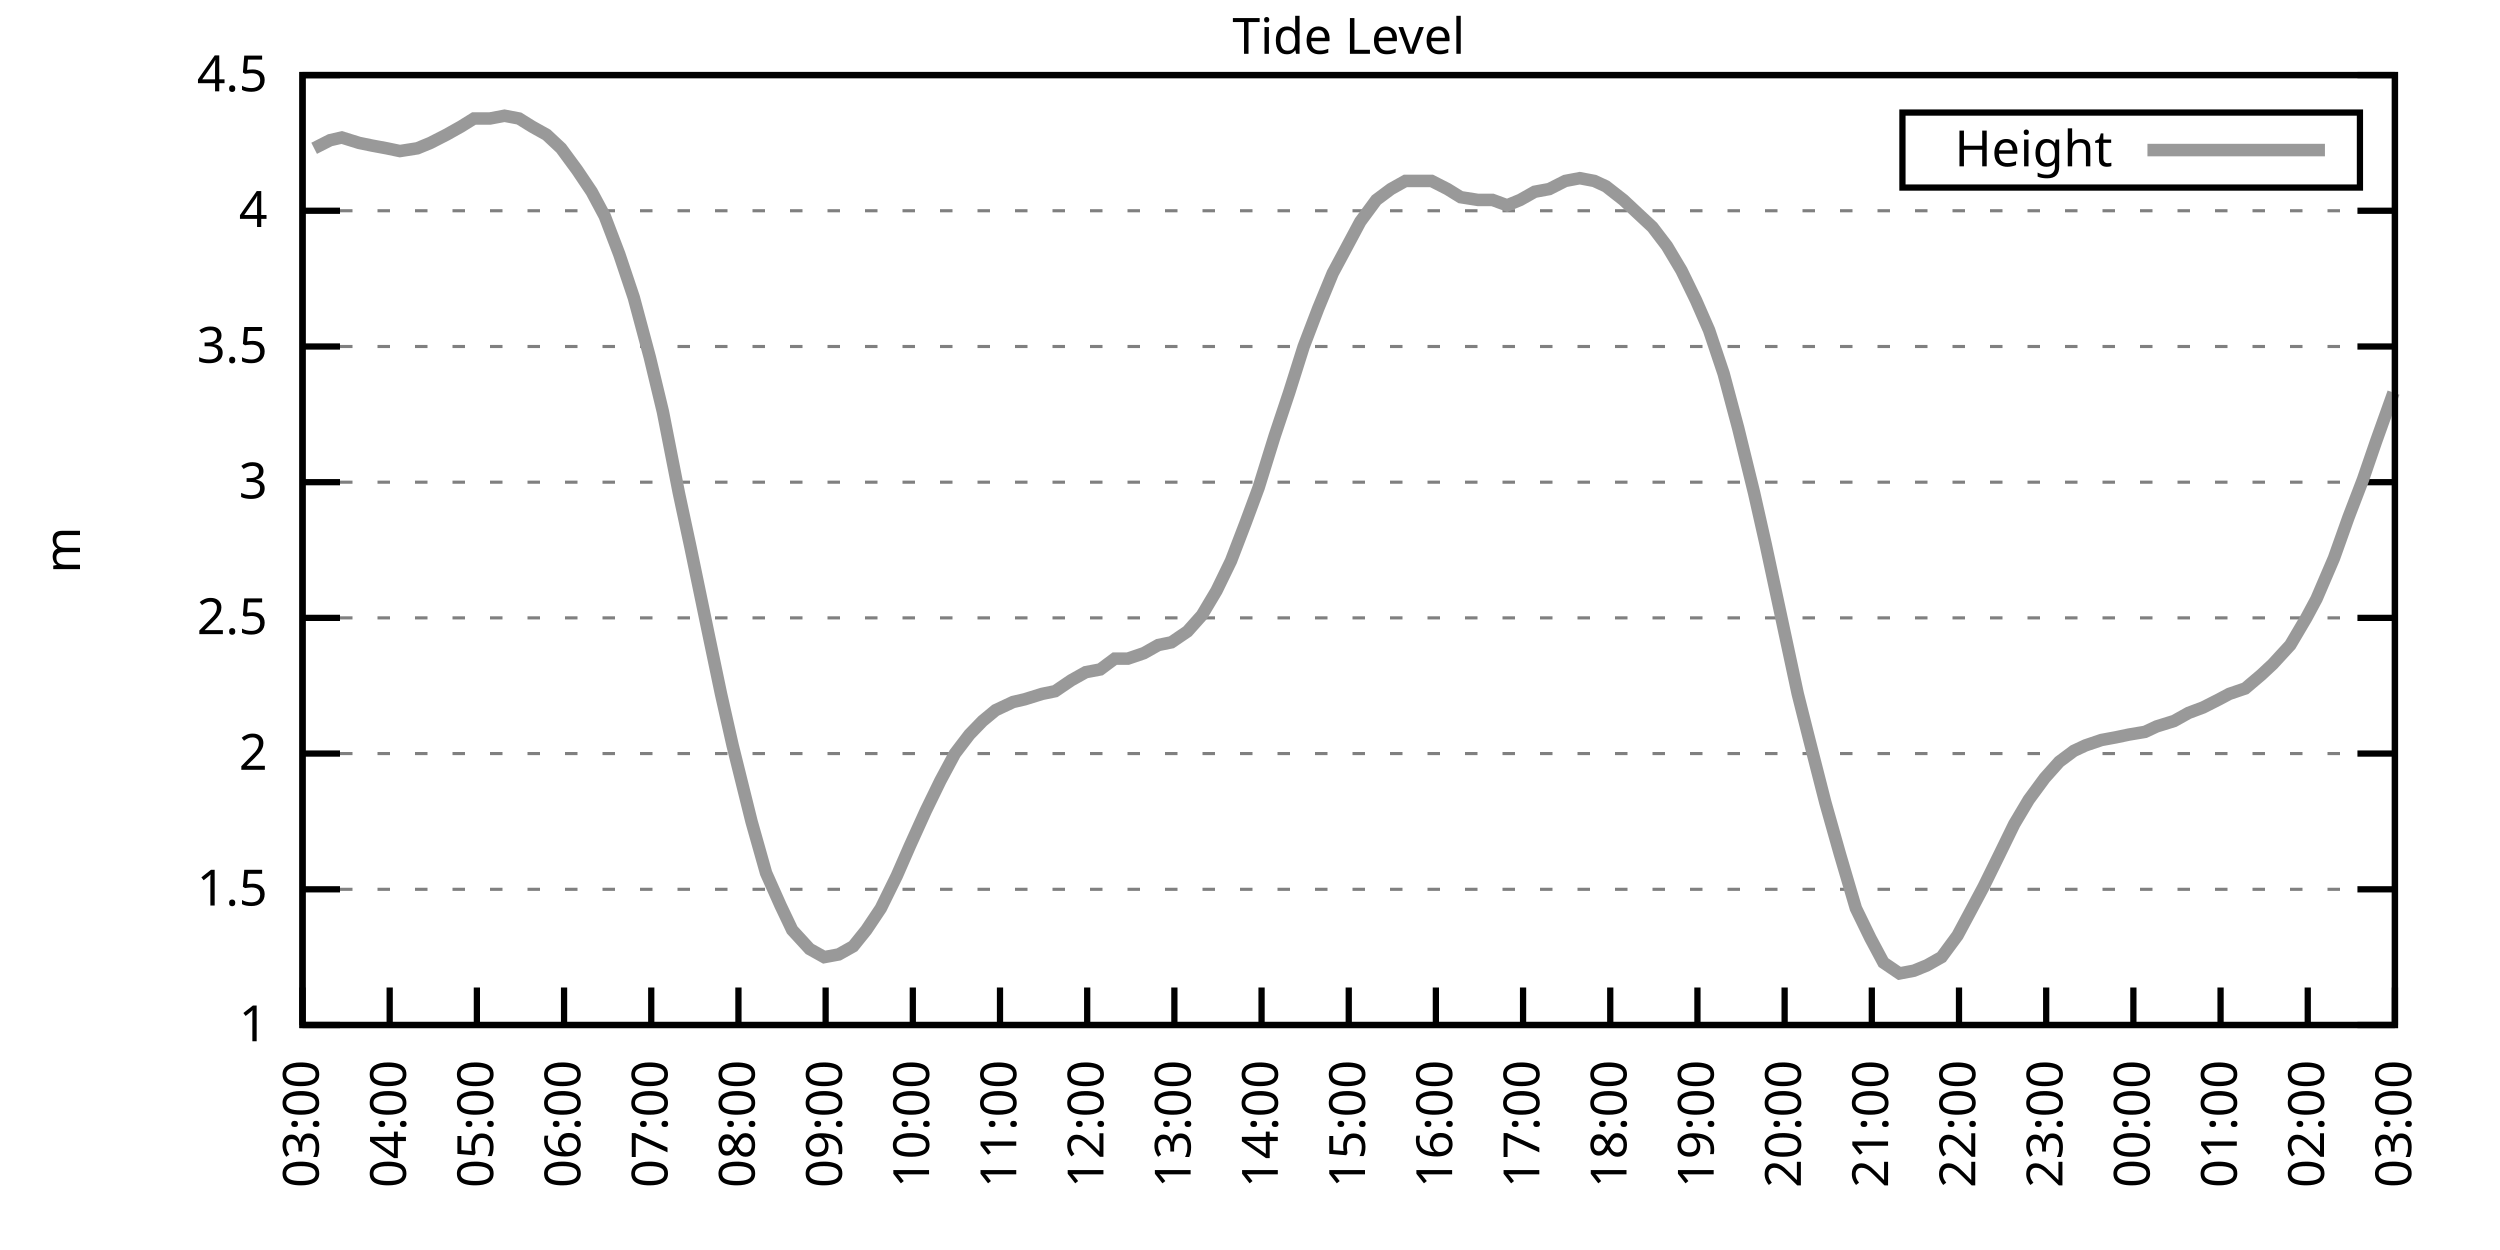
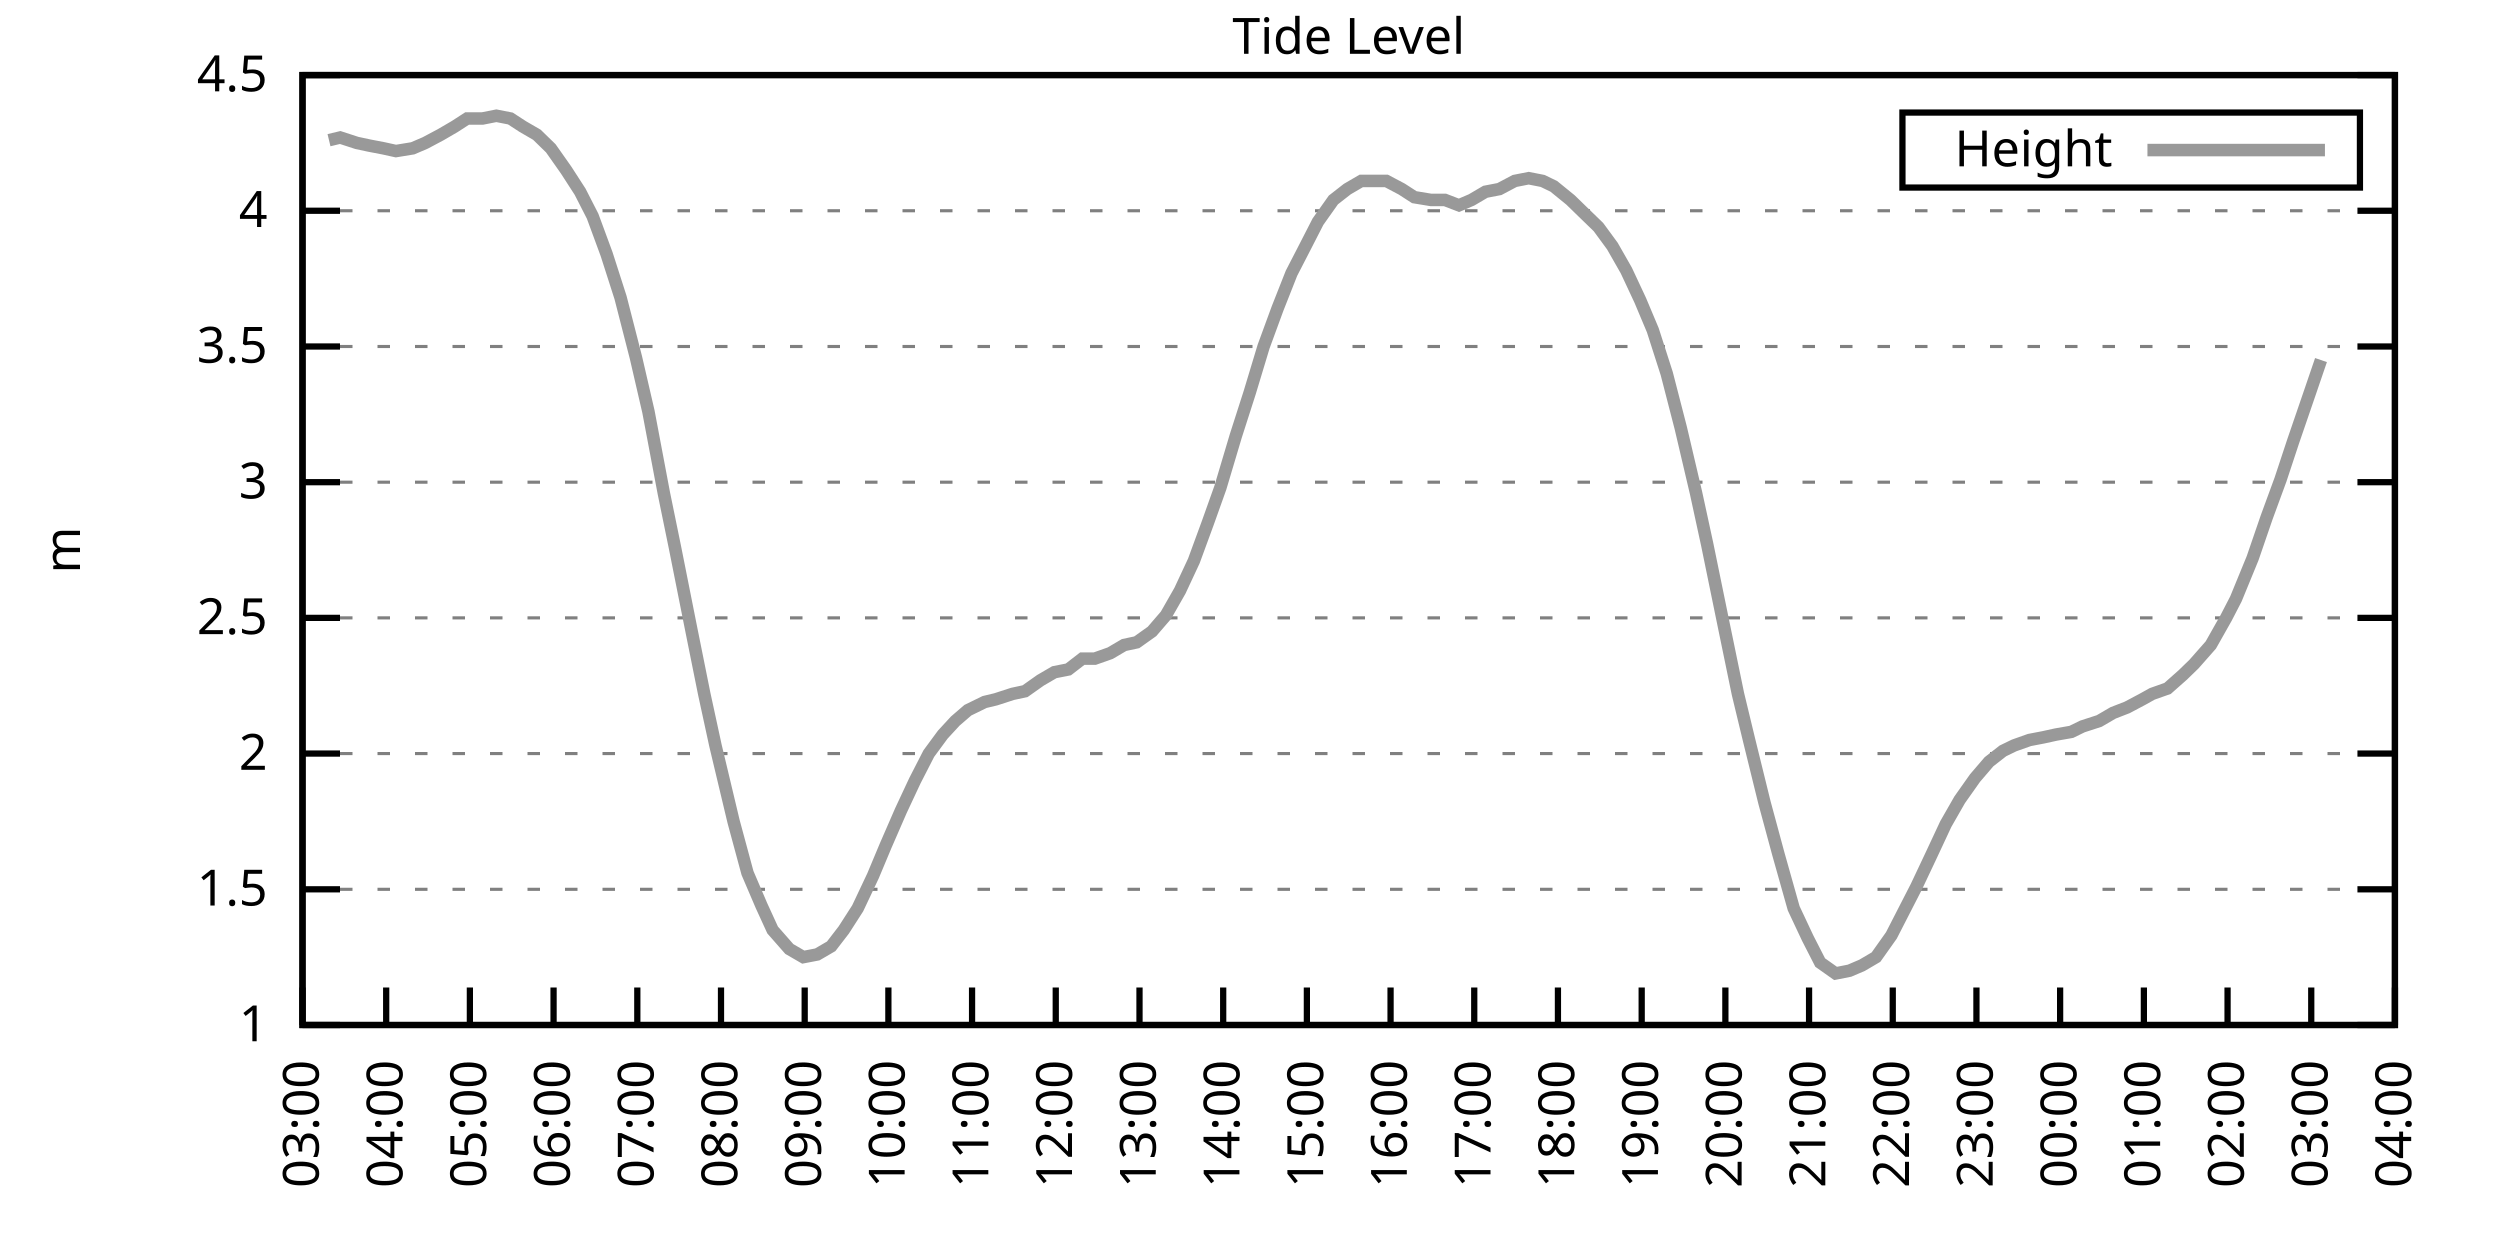
<svg xmlns="http://www.w3.org/2000/svg" xmlns:xlink="http://www.w3.org/1999/xlink" width="400" height="200" viewBox="0 0 400 200">
  <g id="gnuplot_canvas">
    <rect x="0" y="0" width="400" height="200" fill="none" />
    <defs>
      <circle id="gpDot" r="0.5" stroke-width="0.5" stroke="currentColor" />
      <path id="gpPt0" stroke-width="0.333" stroke="currentColor" d="M-1,0 h2 M0,-1 v2" />
      <path id="gpPt1" stroke-width="0.333" stroke="currentColor" d="M-1,-1 L1,1 M1,-1 L-1,1" />
      <path id="gpPt2" stroke-width="0.333" stroke="currentColor" d="M-1,0 L1,0 M0,-1 L0,1 M-1,-1 L1,1 M-1,1 L1,-1" />
      <rect id="gpPt3" stroke-width="0.333" stroke="currentColor" x="-1" y="-1" width="2" height="2" />
      <rect id="gpPt4" stroke-width="0.333" stroke="currentColor" fill="currentColor" x="-1" y="-1" width="2" height="2" />
      <circle id="gpPt5" stroke-width="0.333" stroke="currentColor" cx="0" cy="0" r="1" />
      <use xlink:href="#gpPt5" id="gpPt6" fill="currentColor" stroke="none" />
      <path id="gpPt7" stroke-width="0.333" stroke="currentColor" d="M0,-1.33 L-1.33,0.67 L1.33,0.67 z" />
      <use xlink:href="#gpPt7" id="gpPt8" fill="currentColor" stroke="none" />
      <use xlink:href="#gpPt7" id="gpPt9" stroke="currentColor" transform="rotate(180)" />
      <use xlink:href="#gpPt9" id="gpPt10" fill="currentColor" stroke="none" />
      <use xlink:href="#gpPt3" id="gpPt11" stroke="currentColor" transform="rotate(45)" />
      <use xlink:href="#gpPt11" id="gpPt12" fill="currentColor" stroke="none" />
      <path id="gpPt13" stroke-width="0.333" stroke="currentColor" d="M0,1.330 L1.265,0.411 L0.782,-1.067 L-0.782,-1.076 L-1.265,0.411 z" />
      <use xlink:href="#gpPt13" id="gpPt14" fill="currentColor" stroke="none" />
      <filter id="textbox" filterUnits="objectBoundingBox" x="0" y="0" height="1" width="1">
        <feFlood flood-color="white" flood-opacity="1" result="bgnd" />
        <feComposite in="SourceGraphic" in2="bgnd" operator="atop" />
      </filter>
      <filter id="greybox" filterUnits="objectBoundingBox" x="0" y="0" height="1" width="1">
        <feFlood flood-color="lightgrey" flood-opacity="1" result="grey" />
        <feComposite in="SourceGraphic" in2="grey" operator="atop" />
      </filter>
    </defs>
    <g fill="none" color="white" stroke="currentColor" stroke-width="1.00" stroke-linecap="butt" stroke-linejoin="miter">
</g>
    <g fill="none" color="black" stroke="currentColor" stroke-width="1.00" stroke-linecap="butt" stroke-linejoin="miter">
      <g stroke="none" shape-rendering="crispEdges">
        <polygon fill="rgb(255, 255, 255)" points="48.40,164.00 383.18,164.00 383.18,12.02 48.40,12.02 " />
      </g>
    </g>
    <g fill="none" color="black" stroke="currentColor" stroke-width="1.00" stroke-linecap="butt" stroke-linejoin="miter">
</g>
    <g fill="none" color="black" stroke="black" stroke-width="0.50" stroke-linecap="butt" stroke-linejoin="miter">
</g>
    <g fill="none" color="gray" stroke="currentColor" stroke-width="0.50" stroke-linecap="butt" stroke-linejoin="miter">
      <path stroke="gray" stroke-dasharray="2,4" class="gridline" d="M48.40,164.00 L383.19,164.00  " />
    </g>
    <g fill="none" color="gray" stroke="gray" stroke-width="1.00" stroke-linecap="butt" stroke-linejoin="miter">
</g>
    <g fill="none" color="black" stroke="currentColor" stroke-width="1.00" stroke-linecap="butt" stroke-linejoin="miter">
      <path stroke="black" d="M48.40,164.00 L54.40,164.00 M383.19,164.00 L377.19,164.00  " />
      <g transform="translate(42.80,166.60)" stroke="none" fill="black" font-family="Sans" font-size="8.00" text-anchor="end">
        <text>
          <tspan font-family="Sans"> 1</tspan>
        </text>
      </g>
    </g>
    <g fill="none" color="black" stroke="currentColor" stroke-width="1.00" stroke-linecap="butt" stroke-linejoin="miter">
</g>
    <g fill="none" color="black" stroke="black" stroke-width="0.50" stroke-linecap="butt" stroke-linejoin="miter">
</g>
    <g fill="none" color="gray" stroke="currentColor" stroke-width="0.50" stroke-linecap="butt" stroke-linejoin="miter">
      <path stroke="gray" stroke-dasharray="2,4" class="gridline" d="M48.40,142.29 L383.19,142.29  " />
    </g>
    <g fill="none" color="gray" stroke="gray" stroke-width="1.00" stroke-linecap="butt" stroke-linejoin="miter">
</g>
    <g fill="none" color="black" stroke="currentColor" stroke-width="1.00" stroke-linecap="butt" stroke-linejoin="miter">
      <path stroke="black" d="M48.40,142.29 L54.40,142.29 M383.19,142.29 L377.19,142.29  " />
      <g transform="translate(42.80,144.89)" stroke="none" fill="black" font-family="Sans" font-size="8.00" text-anchor="end">
        <text>
          <tspan font-family="Sans"> 1.5</tspan>
        </text>
      </g>
    </g>
    <g fill="none" color="black" stroke="currentColor" stroke-width="1.00" stroke-linecap="butt" stroke-linejoin="miter">
</g>
    <g fill="none" color="black" stroke="black" stroke-width="0.50" stroke-linecap="butt" stroke-linejoin="miter">
</g>
    <g fill="none" color="gray" stroke="currentColor" stroke-width="0.50" stroke-linecap="butt" stroke-linejoin="miter">
      <path stroke="gray" stroke-dasharray="2,4" class="gridline" d="M48.40,120.57 L383.19,120.57  " />
    </g>
    <g fill="none" color="gray" stroke="gray" stroke-width="1.00" stroke-linecap="butt" stroke-linejoin="miter">
</g>
    <g fill="none" color="black" stroke="currentColor" stroke-width="1.00" stroke-linecap="butt" stroke-linejoin="miter">
      <path stroke="black" d="M48.40,120.57 L54.40,120.57 M383.19,120.57 L377.19,120.57  " />
      <g transform="translate(42.80,123.17)" stroke="none" fill="black" font-family="Sans" font-size="8.00" text-anchor="end">
        <text>
          <tspan font-family="Sans"> 2</tspan>
        </text>
      </g>
    </g>
    <g fill="none" color="black" stroke="currentColor" stroke-width="1.00" stroke-linecap="butt" stroke-linejoin="miter">
</g>
    <g fill="none" color="black" stroke="black" stroke-width="0.50" stroke-linecap="butt" stroke-linejoin="miter">
</g>
    <g fill="none" color="gray" stroke="currentColor" stroke-width="0.50" stroke-linecap="butt" stroke-linejoin="miter">
      <path stroke="gray" stroke-dasharray="2,4" class="gridline" d="M48.40,98.86 L383.19,98.86  " />
    </g>
    <g fill="none" color="gray" stroke="gray" stroke-width="1.00" stroke-linecap="butt" stroke-linejoin="miter">
</g>
    <g fill="none" color="black" stroke="currentColor" stroke-width="1.00" stroke-linecap="butt" stroke-linejoin="miter">
      <path stroke="black" d="M48.40,98.86 L54.40,98.86 M383.19,98.86 L377.19,98.86  " />
      <g transform="translate(42.80,101.46)" stroke="none" fill="black" font-family="Sans" font-size="8.00" text-anchor="end">
        <text>
          <tspan font-family="Sans"> 2.5</tspan>
        </text>
      </g>
    </g>
    <g fill="none" color="black" stroke="currentColor" stroke-width="1.00" stroke-linecap="butt" stroke-linejoin="miter">
</g>
    <g fill="none" color="black" stroke="black" stroke-width="0.50" stroke-linecap="butt" stroke-linejoin="miter">
</g>
    <g fill="none" color="gray" stroke="currentColor" stroke-width="0.50" stroke-linecap="butt" stroke-linejoin="miter">
      <path stroke="gray" stroke-dasharray="2,4" class="gridline" d="M48.40,77.15 L383.19,77.15  " />
    </g>
    <g fill="none" color="gray" stroke="gray" stroke-width="1.00" stroke-linecap="butt" stroke-linejoin="miter">
</g>
    <g fill="none" color="black" stroke="currentColor" stroke-width="1.00" stroke-linecap="butt" stroke-linejoin="miter">
      <path stroke="black" d="M48.40,77.15 L54.40,77.15 M383.19,77.15 L377.19,77.15  " />
      <g transform="translate(42.80,79.75)" stroke="none" fill="black" font-family="Sans" font-size="8.00" text-anchor="end">
        <text>
          <tspan font-family="Sans"> 3</tspan>
        </text>
      </g>
    </g>
    <g fill="none" color="black" stroke="currentColor" stroke-width="1.00" stroke-linecap="butt" stroke-linejoin="miter">
</g>
    <g fill="none" color="black" stroke="black" stroke-width="0.50" stroke-linecap="butt" stroke-linejoin="miter">
</g>
    <g fill="none" color="gray" stroke="currentColor" stroke-width="0.50" stroke-linecap="butt" stroke-linejoin="miter">
      <path stroke="gray" stroke-dasharray="2,4" class="gridline" d="M48.40,55.44 L383.19,55.44  " />
    </g>
    <g fill="none" color="gray" stroke="gray" stroke-width="1.00" stroke-linecap="butt" stroke-linejoin="miter">
</g>
    <g fill="none" color="black" stroke="currentColor" stroke-width="1.00" stroke-linecap="butt" stroke-linejoin="miter">
      <path stroke="black" d="M48.40,55.44 L54.40,55.44 M383.19,55.44 L377.19,55.44  " />
      <g transform="translate(42.80,58.04)" stroke="none" fill="black" font-family="Sans" font-size="8.00" text-anchor="end">
        <text>
          <tspan font-family="Sans"> 3.5</tspan>
        </text>
      </g>
    </g>
    <g fill="none" color="black" stroke="currentColor" stroke-width="1.00" stroke-linecap="butt" stroke-linejoin="miter">
</g>
    <g fill="none" color="black" stroke="black" stroke-width="0.50" stroke-linecap="butt" stroke-linejoin="miter">
</g>
    <g fill="none" color="gray" stroke="currentColor" stroke-width="0.50" stroke-linecap="butt" stroke-linejoin="miter">
      <path stroke="gray" stroke-dasharray="2,4" class="gridline" d="M48.40,33.72 L383.19,33.72  " />
    </g>
    <g fill="none" color="gray" stroke="gray" stroke-width="1.00" stroke-linecap="butt" stroke-linejoin="miter">
</g>
    <g fill="none" color="black" stroke="currentColor" stroke-width="1.00" stroke-linecap="butt" stroke-linejoin="miter">
      <path stroke="black" d="M48.40,33.72 L54.40,33.72 M383.19,33.72 L377.19,33.72  " />
      <g transform="translate(42.80,36.32)" stroke="none" fill="black" font-family="Sans" font-size="8.00" text-anchor="end">
        <text>
          <tspan font-family="Sans"> 4</tspan>
        </text>
      </g>
    </g>
    <g fill="none" color="black" stroke="currentColor" stroke-width="1.00" stroke-linecap="butt" stroke-linejoin="miter">
</g>
    <g fill="none" color="black" stroke="black" stroke-width="0.50" stroke-linecap="butt" stroke-linejoin="miter">
</g>
    <g fill="none" color="gray" stroke="currentColor" stroke-width="0.50" stroke-linecap="butt" stroke-linejoin="miter">
      <path stroke="gray" stroke-dasharray="2,4" class="gridline" d="M48.40,12.01 L383.19,12.01  " />
    </g>
    <g fill="none" color="gray" stroke="gray" stroke-width="1.00" stroke-linecap="butt" stroke-linejoin="miter">
</g>
    <g fill="none" color="black" stroke="currentColor" stroke-width="1.00" stroke-linecap="butt" stroke-linejoin="miter">
      <path stroke="black" d="M48.40,12.01 L54.40,12.01 M383.19,12.01 L377.19,12.01  " />
      <g transform="translate(42.80,14.61)" stroke="none" fill="black" font-family="Sans" font-size="8.00" text-anchor="end">
        <text>
          <tspan font-family="Sans"> 4.5</tspan>
        </text>
      </g>
    </g>
    <g fill="none" color="black" stroke="currentColor" stroke-width="1.00" stroke-linecap="butt" stroke-linejoin="miter">
      <path stroke="black" d="M48.40,164.00 L48.40,158.00  " />
      <g transform="translate(51.00,169.60) rotate(270.00)" stroke="none" fill="black" font-family="Sans" font-size="8.00" text-anchor="end">
        <text>
          <tspan font-family="Sans">03:00</tspan>
        </text>
      </g>
    </g>
    <g fill="none" color="black" stroke="currentColor" stroke-width="1.00" stroke-linecap="butt" stroke-linejoin="miter">
-       <path stroke="black" d="M62.35,164.00 L62.35,158.00  " />
-       <g transform="translate(64.95,169.60) rotate(270.00)" stroke="none" fill="black" font-family="Sans" font-size="8.00" text-anchor="end">
+       <path stroke="black" d="M61.79,164.00 L61.79,158.00  " />
+       <g transform="translate(64.39,169.60) rotate(270.00)" stroke="none" fill="black" font-family="Sans" font-size="8.00" text-anchor="end">
        <text>
          <tspan font-family="Sans">04:00</tspan>
        </text>
      </g>
    </g>
    <g fill="none" color="black" stroke="currentColor" stroke-width="1.00" stroke-linecap="butt" stroke-linejoin="miter">
-       <path stroke="black" d="M76.30,164.00 L76.30,158.00  " />
-       <g transform="translate(78.90,169.60) rotate(270.00)" stroke="none" fill="black" font-family="Sans" font-size="8.00" text-anchor="end">
+       <path stroke="black" d="M75.18,164.00 L75.18,158.00  " />
+       <g transform="translate(77.78,169.60) rotate(270.00)" stroke="none" fill="black" font-family="Sans" font-size="8.00" text-anchor="end">
        <text>
          <tspan font-family="Sans">05:00</tspan>
        </text>
      </g>
    </g>
    <g fill="none" color="black" stroke="currentColor" stroke-width="1.00" stroke-linecap="butt" stroke-linejoin="miter">
-       <path stroke="black" d="M90.25,164.00 L90.25,158.00  " />
-       <g transform="translate(92.85,169.60) rotate(270.00)" stroke="none" fill="black" font-family="Sans" font-size="8.00" text-anchor="end">
+       <path stroke="black" d="M88.57,164.00 L88.57,158.00  " />
+       <g transform="translate(91.17,169.60) rotate(270.00)" stroke="none" fill="black" font-family="Sans" font-size="8.00" text-anchor="end">
        <text>
          <tspan font-family="Sans">06:00</tspan>
        </text>
      </g>
    </g>
    <g fill="none" color="black" stroke="currentColor" stroke-width="1.00" stroke-linecap="butt" stroke-linejoin="miter">
-       <path stroke="black" d="M104.20,164.00 L104.20,158.00  " />
-       <g transform="translate(106.80,169.60) rotate(270.00)" stroke="none" fill="black" font-family="Sans" font-size="8.00" text-anchor="end">
+       <path stroke="black" d="M101.97,164.00 L101.97,158.00  " />
+       <g transform="translate(104.57,169.60) rotate(270.00)" stroke="none" fill="black" font-family="Sans" font-size="8.00" text-anchor="end">
        <text>
          <tspan font-family="Sans">07:00</tspan>
        </text>
      </g>
    </g>
    <g fill="none" color="black" stroke="currentColor" stroke-width="1.00" stroke-linecap="butt" stroke-linejoin="miter">
-       <path stroke="black" d="M118.15,164.00 L118.15,158.00  " />
-       <g transform="translate(120.75,169.60) rotate(270.00)" stroke="none" fill="black" font-family="Sans" font-size="8.00" text-anchor="end">
+       <path stroke="black" d="M115.36,164.00 L115.36,158.00  " />
+       <g transform="translate(117.96,169.60) rotate(270.00)" stroke="none" fill="black" font-family="Sans" font-size="8.00" text-anchor="end">
        <text>
          <tspan font-family="Sans">08:00</tspan>
        </text>
      </g>
    </g>
    <g fill="none" color="black" stroke="currentColor" stroke-width="1.00" stroke-linecap="butt" stroke-linejoin="miter">
-       <path stroke="black" d="M132.10,164.00 L132.10,158.00  " />
-       <g transform="translate(134.70,169.60) rotate(270.00)" stroke="none" fill="black" font-family="Sans" font-size="8.00" text-anchor="end">
+       <path stroke="black" d="M128.75,164.00 L128.75,158.00  " />
+       <g transform="translate(131.35,169.60) rotate(270.00)" stroke="none" fill="black" font-family="Sans" font-size="8.00" text-anchor="end">
        <text>
          <tspan font-family="Sans">09:00</tspan>
        </text>
      </g>
    </g>
    <g fill="none" color="black" stroke="currentColor" stroke-width="1.00" stroke-linecap="butt" stroke-linejoin="miter">
-       <path stroke="black" d="M146.05,164.00 L146.05,158.00  " />
-       <g transform="translate(148.65,169.60) rotate(270.00)" stroke="none" fill="black" font-family="Sans" font-size="8.00" text-anchor="end">
+       <path stroke="black" d="M142.14,164.00 L142.14,158.00  " />
+       <g transform="translate(144.74,169.60) rotate(270.00)" stroke="none" fill="black" font-family="Sans" font-size="8.00" text-anchor="end">
        <text>
          <tspan font-family="Sans">10:00</tspan>
        </text>
      </g>
    </g>
    <g fill="none" color="black" stroke="currentColor" stroke-width="1.00" stroke-linecap="butt" stroke-linejoin="miter">
-       <path stroke="black" d="M160.00,164.00 L160.00,158.00  " />
-       <g transform="translate(162.60,169.60) rotate(270.00)" stroke="none" fill="black" font-family="Sans" font-size="8.00" text-anchor="end">
+       <path stroke="black" d="M155.53,164.00 L155.53,158.00  " />
+       <g transform="translate(158.13,169.60) rotate(270.00)" stroke="none" fill="black" font-family="Sans" font-size="8.00" text-anchor="end">
        <text>
          <tspan font-family="Sans">11:00</tspan>
        </text>
      </g>
    </g>
    <g fill="none" color="black" stroke="currentColor" stroke-width="1.00" stroke-linecap="butt" stroke-linejoin="miter">
-       <path stroke="black" d="M173.95,164.00 L173.95,158.00  " />
-       <g transform="translate(176.55,169.60) rotate(270.00)" stroke="none" fill="black" font-family="Sans" font-size="8.00" text-anchor="end">
+       <path stroke="black" d="M168.92,164.00 L168.92,158.00  " />
+       <g transform="translate(171.52,169.60) rotate(270.00)" stroke="none" fill="black" font-family="Sans" font-size="8.00" text-anchor="end">
        <text>
          <tspan font-family="Sans">12:00</tspan>
        </text>
      </g>
    </g>
    <g fill="none" color="black" stroke="currentColor" stroke-width="1.00" stroke-linecap="butt" stroke-linejoin="miter">
-       <path stroke="black" d="M187.90,164.00 L187.90,158.00  " />
-       <g transform="translate(190.50,169.60) rotate(270.00)" stroke="none" fill="black" font-family="Sans" font-size="8.00" text-anchor="end">
+       <path stroke="black" d="M182.32,164.00 L182.32,158.00  " />
+       <g transform="translate(184.92,169.60) rotate(270.00)" stroke="none" fill="black" font-family="Sans" font-size="8.00" text-anchor="end">
        <text>
          <tspan font-family="Sans">13:00</tspan>
        </text>
      </g>
    </g>
    <g fill="none" color="black" stroke="currentColor" stroke-width="1.00" stroke-linecap="butt" stroke-linejoin="miter">
-       <path stroke="black" d="M201.85,164.00 L201.85,158.00  " />
-       <g transform="translate(204.45,169.60) rotate(270.00)" stroke="none" fill="black" font-family="Sans" font-size="8.00" text-anchor="end">
+       <path stroke="black" d="M195.71,164.00 L195.71,158.00  " />
+       <g transform="translate(198.31,169.60) rotate(270.00)" stroke="none" fill="black" font-family="Sans" font-size="8.00" text-anchor="end">
        <text>
          <tspan font-family="Sans">14:00</tspan>
        </text>
      </g>
    </g>
    <g fill="none" color="black" stroke="currentColor" stroke-width="1.00" stroke-linecap="butt" stroke-linejoin="miter">
-       <path stroke="black" d="M215.80,164.00 L215.80,158.00  " />
-       <g transform="translate(218.40,169.60) rotate(270.00)" stroke="none" fill="black" font-family="Sans" font-size="8.00" text-anchor="end">
+       <path stroke="black" d="M209.10,164.00 L209.10,158.00  " />
+       <g transform="translate(211.70,169.60) rotate(270.00)" stroke="none" fill="black" font-family="Sans" font-size="8.00" text-anchor="end">
        <text>
          <tspan font-family="Sans">15:00</tspan>
        </text>
      </g>
    </g>
    <g fill="none" color="black" stroke="currentColor" stroke-width="1.00" stroke-linecap="butt" stroke-linejoin="miter">
-       <path stroke="black" d="M229.74,164.00 L229.74,158.00  " />
-       <g transform="translate(232.34,169.60) rotate(270.00)" stroke="none" fill="black" font-family="Sans" font-size="8.00" text-anchor="end">
+       <path stroke="black" d="M222.49,164.00 L222.49,158.00  " />
+       <g transform="translate(225.09,169.60) rotate(270.00)" stroke="none" fill="black" font-family="Sans" font-size="8.00" text-anchor="end">
        <text>
          <tspan font-family="Sans">16:00</tspan>
        </text>
      </g>
    </g>
    <g fill="none" color="black" stroke="currentColor" stroke-width="1.00" stroke-linecap="butt" stroke-linejoin="miter">
-       <path stroke="black" d="M243.69,164.00 L243.69,158.00  " />
-       <g transform="translate(246.29,169.60) rotate(270.00)" stroke="none" fill="black" font-family="Sans" font-size="8.00" text-anchor="end">
+       <path stroke="black" d="M235.88,164.00 L235.88,158.00  " />
+       <g transform="translate(238.48,169.60) rotate(270.00)" stroke="none" fill="black" font-family="Sans" font-size="8.00" text-anchor="end">
        <text>
          <tspan font-family="Sans">17:00</tspan>
        </text>
      </g>
    </g>
    <g fill="none" color="black" stroke="currentColor" stroke-width="1.00" stroke-linecap="butt" stroke-linejoin="miter">
-       <path stroke="black" d="M257.64,164.00 L257.64,158.00  " />
-       <g transform="translate(260.24,169.60) rotate(270.00)" stroke="none" fill="black" font-family="Sans" font-size="8.00" text-anchor="end">
+       <path stroke="black" d="M249.27,164.00 L249.27,158.00  " />
+       <g transform="translate(251.87,169.60) rotate(270.00)" stroke="none" fill="black" font-family="Sans" font-size="8.00" text-anchor="end">
        <text>
          <tspan font-family="Sans">18:00</tspan>
        </text>
      </g>
    </g>
    <g fill="none" color="black" stroke="currentColor" stroke-width="1.00" stroke-linecap="butt" stroke-linejoin="miter">
-       <path stroke="black" d="M271.59,164.00 L271.59,158.00  " />
-       <g transform="translate(274.19,169.60) rotate(270.00)" stroke="none" fill="black" font-family="Sans" font-size="8.00" text-anchor="end">
+       <path stroke="black" d="M262.67,164.00 L262.67,158.00  " />
+       <g transform="translate(265.27,169.60) rotate(270.00)" stroke="none" fill="black" font-family="Sans" font-size="8.00" text-anchor="end">
        <text>
          <tspan font-family="Sans">19:00</tspan>
        </text>
      </g>
    </g>
    <g fill="none" color="black" stroke="currentColor" stroke-width="1.00" stroke-linecap="butt" stroke-linejoin="miter">
-       <path stroke="black" d="M285.54,164.00 L285.54,158.00  " />
-       <g transform="translate(288.14,169.60) rotate(270.00)" stroke="none" fill="black" font-family="Sans" font-size="8.00" text-anchor="end">
+       <path stroke="black" d="M276.06,164.00 L276.06,158.00  " />
+       <g transform="translate(278.66,169.60) rotate(270.00)" stroke="none" fill="black" font-family="Sans" font-size="8.00" text-anchor="end">
        <text>
          <tspan font-family="Sans">20:00</tspan>
        </text>
      </g>
    </g>
    <g fill="none" color="black" stroke="currentColor" stroke-width="1.00" stroke-linecap="butt" stroke-linejoin="miter">
-       <path stroke="black" d="M299.49,164.00 L299.49,158.00  " />
-       <g transform="translate(302.09,169.60) rotate(270.00)" stroke="none" fill="black" font-family="Sans" font-size="8.00" text-anchor="end">
+       <path stroke="black" d="M289.45,164.00 L289.45,158.00  " />
+       <g transform="translate(292.05,169.60) rotate(270.00)" stroke="none" fill="black" font-family="Sans" font-size="8.00" text-anchor="end">
        <text>
          <tspan font-family="Sans">21:00</tspan>
        </text>
      </g>
    </g>
    <g fill="none" color="black" stroke="currentColor" stroke-width="1.00" stroke-linecap="butt" stroke-linejoin="miter">
-       <path stroke="black" d="M313.44,164.00 L313.44,158.00  " />
-       <g transform="translate(316.04,169.60) rotate(270.00)" stroke="none" fill="black" font-family="Sans" font-size="8.00" text-anchor="end">
+       <path stroke="black" d="M302.84,164.00 L302.84,158.00  " />
+       <g transform="translate(305.44,169.60) rotate(270.00)" stroke="none" fill="black" font-family="Sans" font-size="8.00" text-anchor="end">
        <text>
          <tspan font-family="Sans">22:00</tspan>
        </text>
      </g>
    </g>
    <g fill="none" color="black" stroke="currentColor" stroke-width="1.00" stroke-linecap="butt" stroke-linejoin="miter">
-       <path stroke="black" d="M327.39,164.00 L327.39,158.00  " />
-       <g transform="translate(329.99,169.60) rotate(270.00)" stroke="none" fill="black" font-family="Sans" font-size="8.00" text-anchor="end">
+       <path stroke="black" d="M316.23,164.00 L316.23,158.00  " />
+       <g transform="translate(318.83,169.60) rotate(270.00)" stroke="none" fill="black" font-family="Sans" font-size="8.00" text-anchor="end">
        <text>
          <tspan font-family="Sans">23:00</tspan>
        </text>
      </g>
    </g>
    <g fill="none" color="black" stroke="currentColor" stroke-width="1.00" stroke-linecap="butt" stroke-linejoin="miter">
-       <path stroke="black" d="M341.34,164.00 L341.34,158.00  " />
-       <g transform="translate(343.94,169.60) rotate(270.00)" stroke="none" fill="black" font-family="Sans" font-size="8.00" text-anchor="end">
+       <path stroke="black" d="M329.62,164.00 L329.62,158.00  " />
+       <g transform="translate(332.22,169.60) rotate(270.00)" stroke="none" fill="black" font-family="Sans" font-size="8.00" text-anchor="end">
        <text>
          <tspan font-family="Sans">00:00</tspan>
        </text>
      </g>
    </g>
    <g fill="none" color="black" stroke="currentColor" stroke-width="1.00" stroke-linecap="butt" stroke-linejoin="miter">
-       <path stroke="black" d="M355.29,164.00 L355.29,158.00  " />
-       <g transform="translate(357.89,169.60) rotate(270.00)" stroke="none" fill="black" font-family="Sans" font-size="8.00" text-anchor="end">
+       <path stroke="black" d="M343.02,164.00 L343.02,158.00  " />
+       <g transform="translate(345.62,169.60) rotate(270.00)" stroke="none" fill="black" font-family="Sans" font-size="8.00" text-anchor="end">
        <text>
          <tspan font-family="Sans">01:00</tspan>
        </text>
      </g>
    </g>
    <g fill="none" color="black" stroke="currentColor" stroke-width="1.00" stroke-linecap="butt" stroke-linejoin="miter">
-       <path stroke="black" d="M369.24,164.00 L369.24,158.00  " />
-       <g transform="translate(371.84,169.60) rotate(270.00)" stroke="none" fill="black" font-family="Sans" font-size="8.00" text-anchor="end">
+       <path stroke="black" d="M356.41,164.00 L356.41,158.00  " />
+       <g transform="translate(359.01,169.60) rotate(270.00)" stroke="none" fill="black" font-family="Sans" font-size="8.00" text-anchor="end">
        <text>
          <tspan font-family="Sans">02:00</tspan>
+         </text>
+       </g>
+     </g>
+     <g fill="none" color="black" stroke="currentColor" stroke-width="1.00" stroke-linecap="butt" stroke-linejoin="miter">
+       <path stroke="black" d="M369.80,164.00 L369.80,158.00  " />
+       <g transform="translate(372.40,169.60) rotate(270.00)" stroke="none" fill="black" font-family="Sans" font-size="8.00" text-anchor="end">
+         <text>
+           <tspan font-family="Sans">03:00</tspan>
        </text>
      </g>
    </g>
    <g fill="none" color="black" stroke="currentColor" stroke-width="1.00" stroke-linecap="butt" stroke-linejoin="miter">
      <path stroke="black" d="M383.19,164.00 L383.19,158.00  " />
      <g transform="translate(385.79,169.60) rotate(270.00)" stroke="none" fill="black" font-family="Sans" font-size="8.00" text-anchor="end">
        <text>
-           <tspan font-family="Sans">03:00</tspan>
+           <tspan font-family="Sans">04:00</tspan>
        </text>
      </g>
    </g>
    <g fill="none" color="black" stroke="currentColor" stroke-width="1.00" stroke-linecap="butt" stroke-linejoin="miter">
</g>
    <g fill="none" color="black" stroke="currentColor" stroke-width="1.00" stroke-linecap="butt" stroke-linejoin="miter">
      <path stroke="black" d="M48.40,12.01 L48.40,164.00 L383.19,164.00 L383.19,12.01 L48.40,12.01 Z  " />
    </g>
    <g fill="none" color="black" stroke="currentColor" stroke-width="1.00" stroke-linecap="butt" stroke-linejoin="miter">
</g>
    <g fill="none" color="black" stroke="currentColor" stroke-width="1.00" stroke-linecap="butt" stroke-linejoin="miter">
      <path stroke="black" d="M304.39,30.01 L304.39,18.01 L377.59,18.01 L377.59,30.01 L304.39,30.01 Z  " />
    </g>
    <g id="Tide_level_plot_1">
      <g fill="none" color="white" stroke="black" stroke-width="2.00" stroke-linecap="butt" stroke-linejoin="miter">
</g>
      <g fill="none" color="black" stroke="currentColor" stroke-width="2.00" stroke-linecap="butt" stroke-linejoin="miter">
        <g transform="translate(337.99,26.61)" stroke="none" fill="black" font-family="Sans" font-size="8.00" text-anchor="end">
          <text>
            <tspan font-family="Sans">Height</tspan>
          </text>
        </g>
      </g>
      <g fill="none" color="black" stroke="currentColor" stroke-width="2.00" stroke-linecap="butt" stroke-linejoin="miter">
-         <path stroke="rgb(153, 153, 153)" d="M343.59,24.01 L371.99,24.01 M50.26,23.73 L52.82,22.43 L54.68,22.00 L57.47,22.87 L59.56,23.30 L61.88,23.73   L63.98,24.17 L66.77,23.73 L68.86,22.87 L71.42,21.56 L73.74,20.26 L75.83,18.96 L78.39,18.96 L80.72,18.52   L83.04,18.96 L85.13,20.26 L87.46,21.56 L89.78,23.73 L92.34,27.21 L94.67,30.68 L96.76,34.59 L99.08,40.67   L101.41,47.62 L103.97,57.17 L106.06,65.86 L108.62,78.89 L110.48,87.57 L113.27,101.03 L115.36,111.02 L117.22,119.27   L120.24,131.43 L122.57,139.68 L124.89,144.89 L126.75,148.80 L129.54,151.84 L131.87,153.14 L134.19,152.71 L136.51,151.41   L138.61,148.80 L140.93,145.33 L143.49,140.12 L145.58,135.34 L148.14,129.69 L150.46,124.92 L152.79,120.57 L155.11,117.53   L157.21,115.36 L159.30,113.63 L162.09,112.32 L163.95,111.89 L166.74,111.02 L168.83,110.59 L171.39,108.85 L173.71,107.55   L176.04,107.11 L178.36,105.38 L180.46,105.38 L183.01,104.51 L185.34,103.20 L187.43,102.77 L189.99,101.03 L192.31,98.43   L194.64,94.52 L196.96,89.74 L199.29,83.66 L201.38,78.02 L203.94,69.77 L206.26,62.82 L208.59,55.44 L210.91,49.36   L213.24,43.71 L215.10,40.24 L217.65,35.46 L220.21,31.99 L222.54,30.25 L224.86,28.95 L227.19,28.95 L229.05,28.95   L231.60,30.25 L233.70,31.55 L236.49,31.99 L238.81,31.99 L241.14,32.85 L243.23,31.99 L245.55,30.68 L247.88,30.25   L250.44,28.95 L252.76,28.51 L255.09,28.95 L256.95,29.81 L259.74,31.99 L262.06,34.16 L264.39,36.33 L266.71,39.37   L269.04,43.28 L271.36,48.05 L273.45,52.83 L275.78,59.78 L278.10,68.46 L280.66,78.89 L282.52,87.14 L285.31,100.16   L287.64,111.02 L289.50,118.40 L292.05,128.39 L294.38,136.64 L296.94,145.33 L299.26,150.10 L301.35,154.01 L303.91,155.75   L306.23,155.31 L308.33,154.45 L310.65,153.14 L313.21,149.67 L315.07,146.20 L317.39,141.85 L319.95,136.64 L322.28,131.86   L324.60,127.96 L327.16,124.48 L329.48,121.88 L331.81,120.14 L333.67,119.27 L336.23,118.40 L338.55,117.97 L340.64,117.53   L343.20,117.10 L345.06,116.23 L347.85,115.36 L350.18,114.06 L352.50,113.19 L355.06,111.89 L356.69,111.02 L359.24,110.15   L361.80,107.98 L363.66,106.24 L366.45,103.20 L369.01,98.86 L370.64,95.82 L373.43,89.31 L375.75,82.79 L378.08,76.71   L380.17,70.63 L382.96,62.82  " />
+         <path stroke="rgb(153, 153, 153)" d="M343.59,24.01 L371.99,24.01 M52.64,22.43 L54.43,22.00 L57.10,22.87 L59.11,23.30 L61.35,23.73 L63.35,24.17   L66.03,23.73 L68.04,22.87 L70.50,21.56 L72.73,20.26 L74.74,18.96 L77.19,18.96 L79.42,18.52 L81.66,18.96   L83.66,20.26 L85.90,21.56 L88.13,23.73 L90.58,27.21 L92.82,30.68 L94.82,34.59 L97.06,40.67 L99.29,47.62   L101.74,57.17 L103.75,65.86 L106.21,78.89 L107.99,87.57 L110.67,101.03 L112.68,111.02 L114.47,119.27 L117.37,131.43   L119.60,139.68 L121.83,144.89 L123.62,148.80 L126.29,151.84 L128.53,153.14 L130.76,152.71 L132.99,151.41 L135.00,148.80   L137.23,145.33 L139.69,140.12 L141.69,135.34 L144.15,129.69 L146.38,124.92 L148.61,120.57 L150.85,117.53 L152.85,115.36   L154.86,113.63 L157.54,112.32 L159.33,111.89 L162.01,111.02 L164.01,110.59 L166.47,108.85 L168.70,107.55 L170.93,107.11   L173.17,105.38 L175.17,105.38 L177.63,104.51 L179.86,103.20 L181.87,102.77 L184.32,101.03 L186.56,98.43 L188.79,94.52   L191.02,89.74 L193.25,83.66 L195.26,78.02 L197.72,69.77 L199.95,62.82 L202.18,55.44 L204.41,49.36 L206.64,43.71   L208.43,40.24 L210.88,35.46 L213.34,31.99 L215.57,30.25 L217.80,28.95 L220.04,28.95 L221.82,28.95 L224.28,30.25   L226.29,31.55 L228.96,31.99 L231.20,31.99 L233.43,32.85 L235.44,31.99 L237.67,30.68 L239.90,30.25 L242.36,28.95   L244.59,28.51 L246.82,28.95 L248.60,29.81 L251.28,31.99 L253.51,34.16 L255.75,36.33 L257.98,39.37 L260.21,43.28   L262.44,48.05 L264.45,52.83 L266.68,59.78 L268.92,68.46 L271.37,78.89 L273.16,87.14 L275.83,100.16 L278.07,111.02   L279.85,118.40 L282.31,128.39 L284.54,136.64 L286.99,145.33 L289.23,150.10 L291.23,154.01 L293.69,155.75 L295.92,155.31   L297.93,154.45 L300.16,153.14 L302.62,149.67 L304.40,146.20 L306.63,141.85 L309.09,136.64 L311.32,131.86 L313.55,127.96   L316.01,124.48 L318.24,121.88 L320.47,120.14 L322.26,119.27 L324.71,118.40 L326.95,117.97 L328.95,117.53 L331.41,117.10   L333.19,116.23 L335.87,115.36 L338.10,114.06 L340.34,113.19 L342.79,111.89 L344.35,111.02 L346.81,110.15 L349.26,107.98   L351.05,106.24 L353.73,103.20 L356.18,98.86 L357.75,95.82 L360.42,89.31 L362.66,82.79 L364.89,76.71 L366.90,70.63   L369.58,62.82 L371.36,57.61  " />
      </g>
    </g>
    <g fill="none" color="black" stroke="currentColor" stroke-width="2.00" stroke-linecap="butt" stroke-linejoin="miter">
</g>
    <g fill="none" color="black" stroke="black" stroke-width="1.00" stroke-linecap="butt" stroke-linejoin="miter">
</g>
    <g fill="none" color="black" stroke="currentColor" stroke-width="1.00" stroke-linecap="butt" stroke-linejoin="miter">
      <path stroke="black" d="M48.40,12.01 L48.40,164.00 L383.19,164.00 L383.19,12.01 L48.40,12.01 Z  " />
      <g transform="translate(12.80,88.01) rotate(270.00)" stroke="none" fill="black" font-family="Sans" font-size="8.00" text-anchor="middle">
        <text>
          <tspan font-family="Sans">m</tspan>
        </text>
      </g>
    </g>
    <g fill="none" color="black" stroke="currentColor" stroke-width="1.00" stroke-linecap="butt" stroke-linejoin="miter">
</g>
    <g fill="none" color="black" stroke="currentColor" stroke-width="1.00" stroke-linecap="butt" stroke-linejoin="miter">
      <g transform="translate(215.79,8.61)" stroke="none" fill="black" font-family="Sans" font-size="8.00" text-anchor="middle">
        <text>
          <tspan font-family="Sans">Tide Level</tspan>
        </text>
      </g>
    </g>
    <g fill="none" color="black" stroke="currentColor" stroke-width="1.00" stroke-linecap="butt" stroke-linejoin="miter">
</g>
  </g>
</svg>
